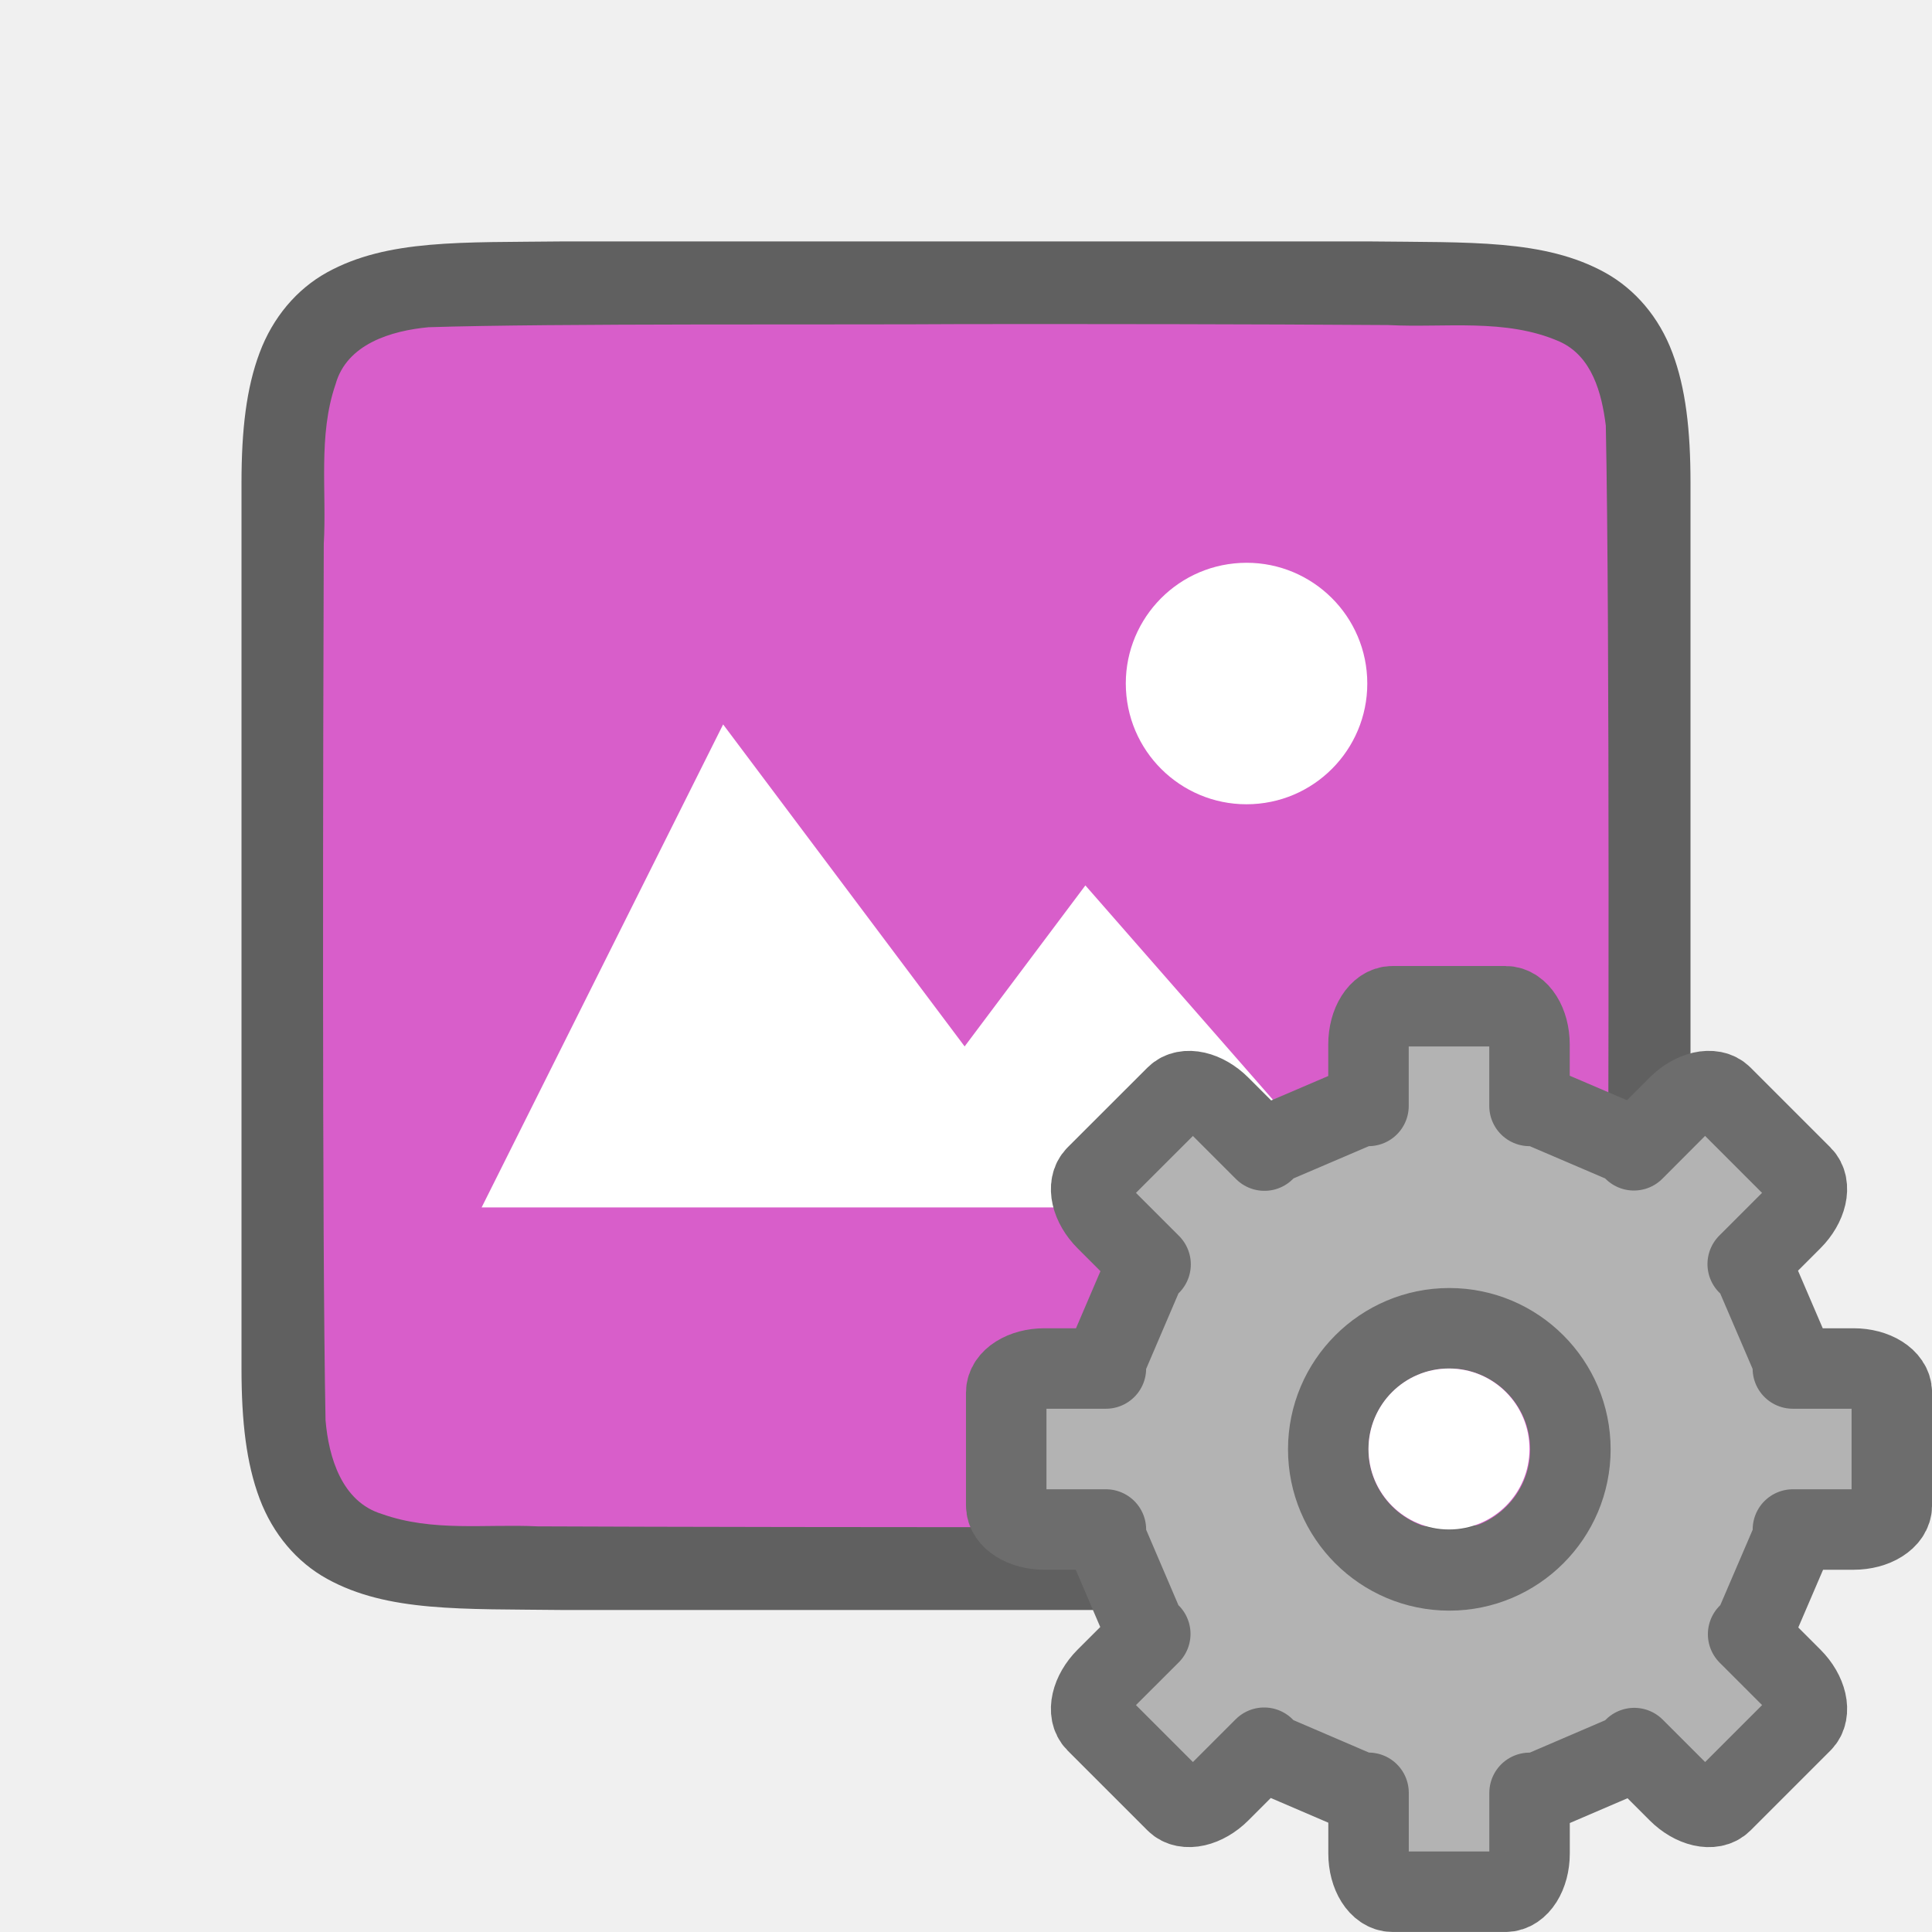
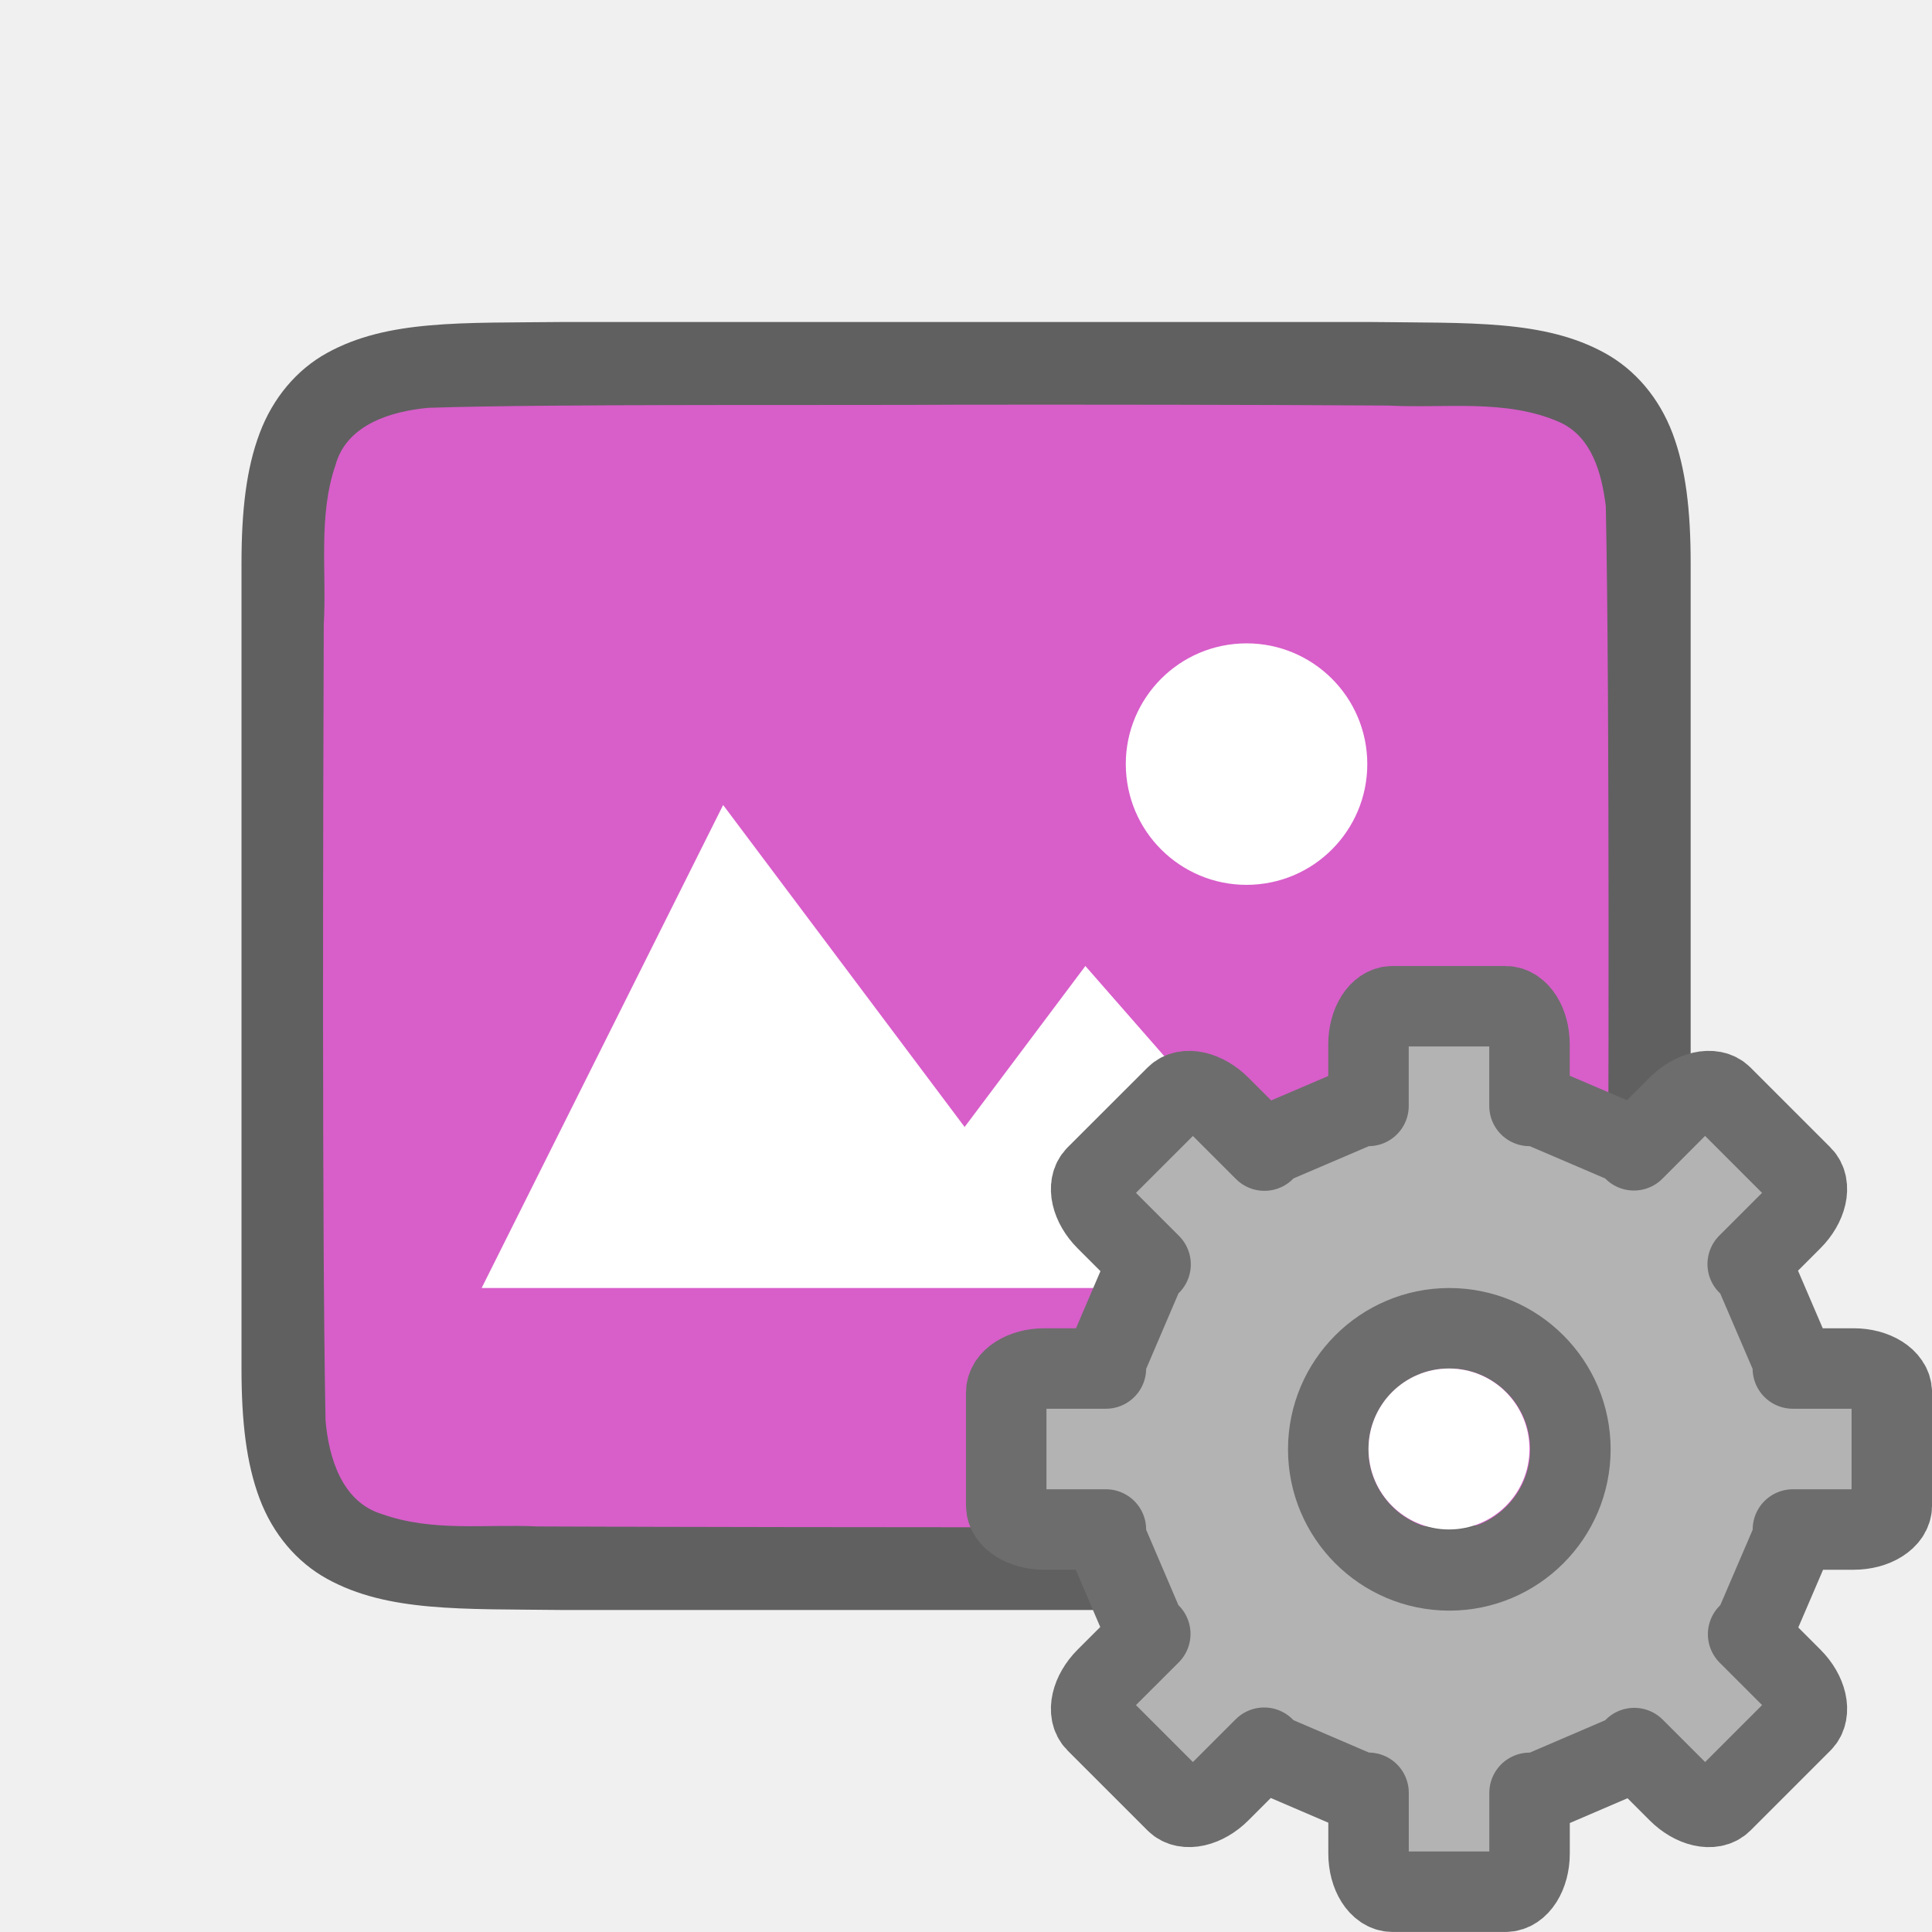
<svg xmlns="http://www.w3.org/2000/svg" viewBox="0 0 24 24" version="1.1" id="svg6">
  <defs id="defs10" />
-   <path id="path4237-1" d="M 6.994,2.999 C 5.736,3.014 4.815,2.969 4.062,3.384 3.686,3.592 3.389,3.943 3.225,4.382 3.06,4.821 3,5.342 3,5.999 V 7.488 17 c 0,0.658 0.06,1.179 0.225,1.617 0.165,0.439 0.462,0.789 0.838,0.996 C 4.815,20.028 5.736,19.985 6.994,20 h 0.002 10.006 0.004 c 1.258,-0.015 2.179,0.031 2.932,-0.385 0.376,-0.208 0.673,-0.559 0.838,-0.998 C 20.94,18.179 21,17.658 21,17 V 7.466 5.999 c 0,-0.658 -0.06,-1.179 -0.225,-1.617 C 20.611,3.943 20.314,3.594 19.938,3.386 19.185,2.971 18.264,3.014 17.006,2.999 h -0.002 H 6.998 Z" style="font-style:normal;font-variant:normal;font-weight:normal;font-stretch:normal;font-size:15px;line-height:125%;font-family:Ubuntu;-inkscape-font-specification:Ubuntu;text-align:center;letter-spacing:0px;word-spacing:0px;writing-mode:lr-tb;text-anchor:middle;display:inline;opacity:0.6;fill:#000000;fill-opacity:1;stroke:none;stroke-width:1" />
-   <path id="path1993" d="M 11.983,4.026 C 10.427,4.037 6.873,4.015 5.323,4.065 4.862,4.108 4.307,4.272 4.168,4.775 3.949,5.411 4.06,6.109 4.022,6.757 c -0.008,2.297 -0.023,8.597 0.022,10.886 0.039,0.462 0.203,1.013 0.699,1.164 0.632,0.225 1.284,0.123 1.936,0.154 1.424,0.007 4.851,0.011 6.276,0.011 1.705,3.5e-4 3.408,-0.005 5.107,-0.019 0.512,-0.012 1.184,0.02 1.585,-0.405 0.421,-0.54 0.287,-1.268 0.323,-1.904 0.012,-2.444 0.028,-8.911 -0.022,-11.357 C 19.898,4.886 19.778,4.425 19.373,4.243 18.704,3.949 17.946,4.075 17.247,4.038 15.492,4.026 13.738,4.025 11.983,4.026 Z" style="opacity:1;vector-effect:none;fill:#d85eca;fill-opacity:1;stroke:none;stroke-width:1;stroke-linecap:round;stroke-linejoin:bevel;stroke-miterlimit:4;stroke-dasharray:none;stroke-dashoffset:0;stroke-opacity:1" />
-   <path style="color:#000000;display:inline;overflow:visible;visibility:visible;opacity:1;fill:#ffffff;fill-opacity:1;fill-rule:nonzero;stroke:none;stroke-width:18.285;marker:none;enable-background:accumulate" d="m 8.983,8.999 -3,6 h 11 l -3.5,-4 -1.5,2 z" id="path1099" />
-   <path style="opacity:1;vector-effect:none;fill:#ffffff;fill-opacity:1;stroke:none;stroke-width:3;stroke-linecap:round;stroke-linejoin:bevel;stroke-miterlimit:4;stroke-dasharray:none;stroke-dashoffset:0;stroke-opacity:1" id="path3397" d="M 16.983,8.415 A 1.5,1.5 0 0 1 15.561,9.989 1.5,1.5 0 0 1 13.987,8.567 1.5,1.5 0 0 1 15.409,6.993 1.5,1.5 0 0 1 16.983,8.414" />
+   <path id="path4237-1" d="M 6.994,4 C 5.736,4.014 4.815,3.969 4.062,4.385 3.686,4.592 3.389,4.944 3.225,5.383 3.06,5.821 3,6.342 3,7 v 1.488 8.512 c 0,0.658 0.06,1.179 0.225,1.617 0.165,0.439 0.462,0.789 0.838,0.996 0.753,0.415 1.674,0.372 2.932,0.387 h 0.002 10.006 0.004 c 1.258,-0.015 2.179,0.031 2.932,-0.385 0.376,-0.208 0.673,-0.559 0.838,-0.998 0.165,-0.439 0.225,-0.96 0.225,-1.617 V 8.467 7 c 0,-0.658 -0.06,-1.179 -0.225,-1.617 C 20.611,4.944 20.314,4.594 19.938,4.387 19.185,3.971 18.264,4.015 17.006,4 h -0.002 H 6.998 Z" style="font-style:normal;font-variant:normal;font-weight:normal;font-stretch:normal;font-size:15px;line-height:125%;font-family:Ubuntu;-inkscape-font-specification:Ubuntu;text-align:center;letter-spacing:0px;word-spacing:0px;writing-mode:lr-tb;text-anchor:middle;display:inline;opacity:0.6;fill:#000000;fill-opacity:1;stroke:none;stroke-width:1" />
+   <path id="path1993" d="M 11.983,5.027 C 10.427,5.038 6.873,5.015 5.323,5.066 4.862,5.108 4.307,5.272 4.168,5.776 3.949,6.411 4.06,7.11 4.022,7.758 c -0.008,2.297 -0.023,7.596 0.022,9.886 0.039,0.462 0.203,1.013 0.699,1.164 0.632,0.225 1.284,0.123 1.936,0.154 1.424,0.007 4.851,0.011 6.276,0.011 1.705,3.5e-4 3.408,-0.005 5.107,-0.019 0.512,-0.012 1.184,0.02 1.585,-0.405 0.421,-0.54 0.287,-1.268 0.323,-1.904 0.012,-2.444 0.028,-7.911 -0.022,-10.357 C 19.898,5.886 19.778,5.426 19.373,5.244 18.704,4.95 17.946,5.076 17.247,5.038 15.492,5.027 13.738,5.026 11.983,5.027 Z" style="opacity:1;vector-effect:none;fill:#d85eca;fill-opacity:1;stroke:none;stroke-width:1;stroke-linecap:round;stroke-linejoin:bevel;stroke-miterlimit:4;stroke-dasharray:none;stroke-dashoffset:0;stroke-opacity:1" />
+   <path style="color:#000000;display:inline;overflow:visible;visibility:visible;opacity:1;fill:#ffffff;fill-opacity:1;fill-rule:nonzero;stroke:none;stroke-width:18.285;marker:none;enable-background:accumulate" d="m 8.983,10 -3,6 h 11 l -3.5,-4 -1.5,2 z" id="path1099" />
+   <path style="opacity:1;vector-effect:none;fill:#ffffff;fill-opacity:1;stroke:none;stroke-width:3;stroke-linecap:round;stroke-linejoin:bevel;stroke-miterlimit:4;stroke-dasharray:none;stroke-dashoffset:0;stroke-opacity:1" id="path3397" d="m 16.983,9.416 a 1.5,1.5 0 0 1 -1.422,1.574 1.5,1.5 0 0 1 -1.574,-1.422 1.5,1.5 0 0 1 1.421,-1.574 1.5,1.5 0 0 1 1.575,1.421" />
  <g transform="matrix(0.7340001,0,0,0.7340001,13.63227,14.13227)" id="g47" style="fill:#b3b3b3;fill-opacity:1;stroke:#6d6d6d;stroke-opacity:1">
    <path style="display:block;fill:#b3b3b3;fill-opacity:1;stroke:#6d6d6d;stroke-width:1.362;stroke-linejoin:round;stroke-opacity:1" d="m 4.995,-2.224 c -0.225,0 -0.407,0.288 -0.407,0.647 v 1.04 H 4.455 L 2.925,0.118 2.827,0.219 2.074,-0.534 C 1.82,-0.788 1.488,-0.864 1.329,-0.704 L -0.023,0.647 C -0.182,0.807 -0.106,1.139 0.147,1.392 L 0.9,2.145 0.799,2.244 0.144,3.774 v 0.133 h -1.04 c -0.359,0 -0.647,0.182 -0.647,0.407 v 1.911 c 0,0.225 0.288,0.407 0.647,0.407 H 0.144 V 6.775 L 0.799,8.306 0.895,8.399 0.147,9.146 C -0.106,9.4 -0.182,9.732 -0.023,9.891 L 1.329,11.243 c 0.159,0.159 0.492,0.083 0.745,-0.17 l 0.748,-0.748 0.104,0.106 1.53,0.657 h 0.133 v 1.027 c 0,0.359 0.182,0.647 0.407,0.647 h 1.911 c 0.225,0 0.407,-0.288 0.407,-0.647 V 11.089 h 0.144 l 1.53,-0.657 0.098,-0.101 0.742,0.742 c 0.254,0.254 0.586,0.33 0.745,0.17 l 1.352,-1.352 c 0.159,-0.159 0.083,-0.492 -0.17,-0.745 l -0.742,-0.742 0.101,-0.098 0.657,-1.53 v -0.144 h 1.027 c 0.359,0 0.647,-0.182 0.647,-0.407 V 4.314 c 0,-0.225 -0.288,-0.407 -0.647,-0.407 H 11.77 V 3.774 L 11.113,2.244 11.006,2.14 11.754,1.392 c 0.254,-0.254 0.33,-0.586 0.17,-0.745 l -1.352,-1.352 c -0.159,-0.159 -0.492,-0.083 -0.745,0.17 L 9.08,0.214 8.987,0.118 7.457,-0.537 H 7.313 V -1.577 c 0,-0.359 -0.182,-0.647 -0.407,-0.647 z m 0.961,5.45 c 1.13,0 2.049,0.919 2.049,2.049 1.3e-6,1.13 -0.919,2.049 -2.049,2.049 C 4.826,7.324 3.907,6.405 3.907,5.275 c 0,-1.13 0.919,-2.049 2.049,-2.049 z" display="block" id="path41" />
  </g>
  <circle style="opacity:1;fill:#ffffff;fill-opacity:1;stroke:none;stroke-width:2;stroke-linecap:round;stroke-linejoin:round;stroke-miterlimit:4;stroke-dasharray:none;stroke-opacity:1" id="path838" cx="18" cy="18" r="1" />
</svg>
